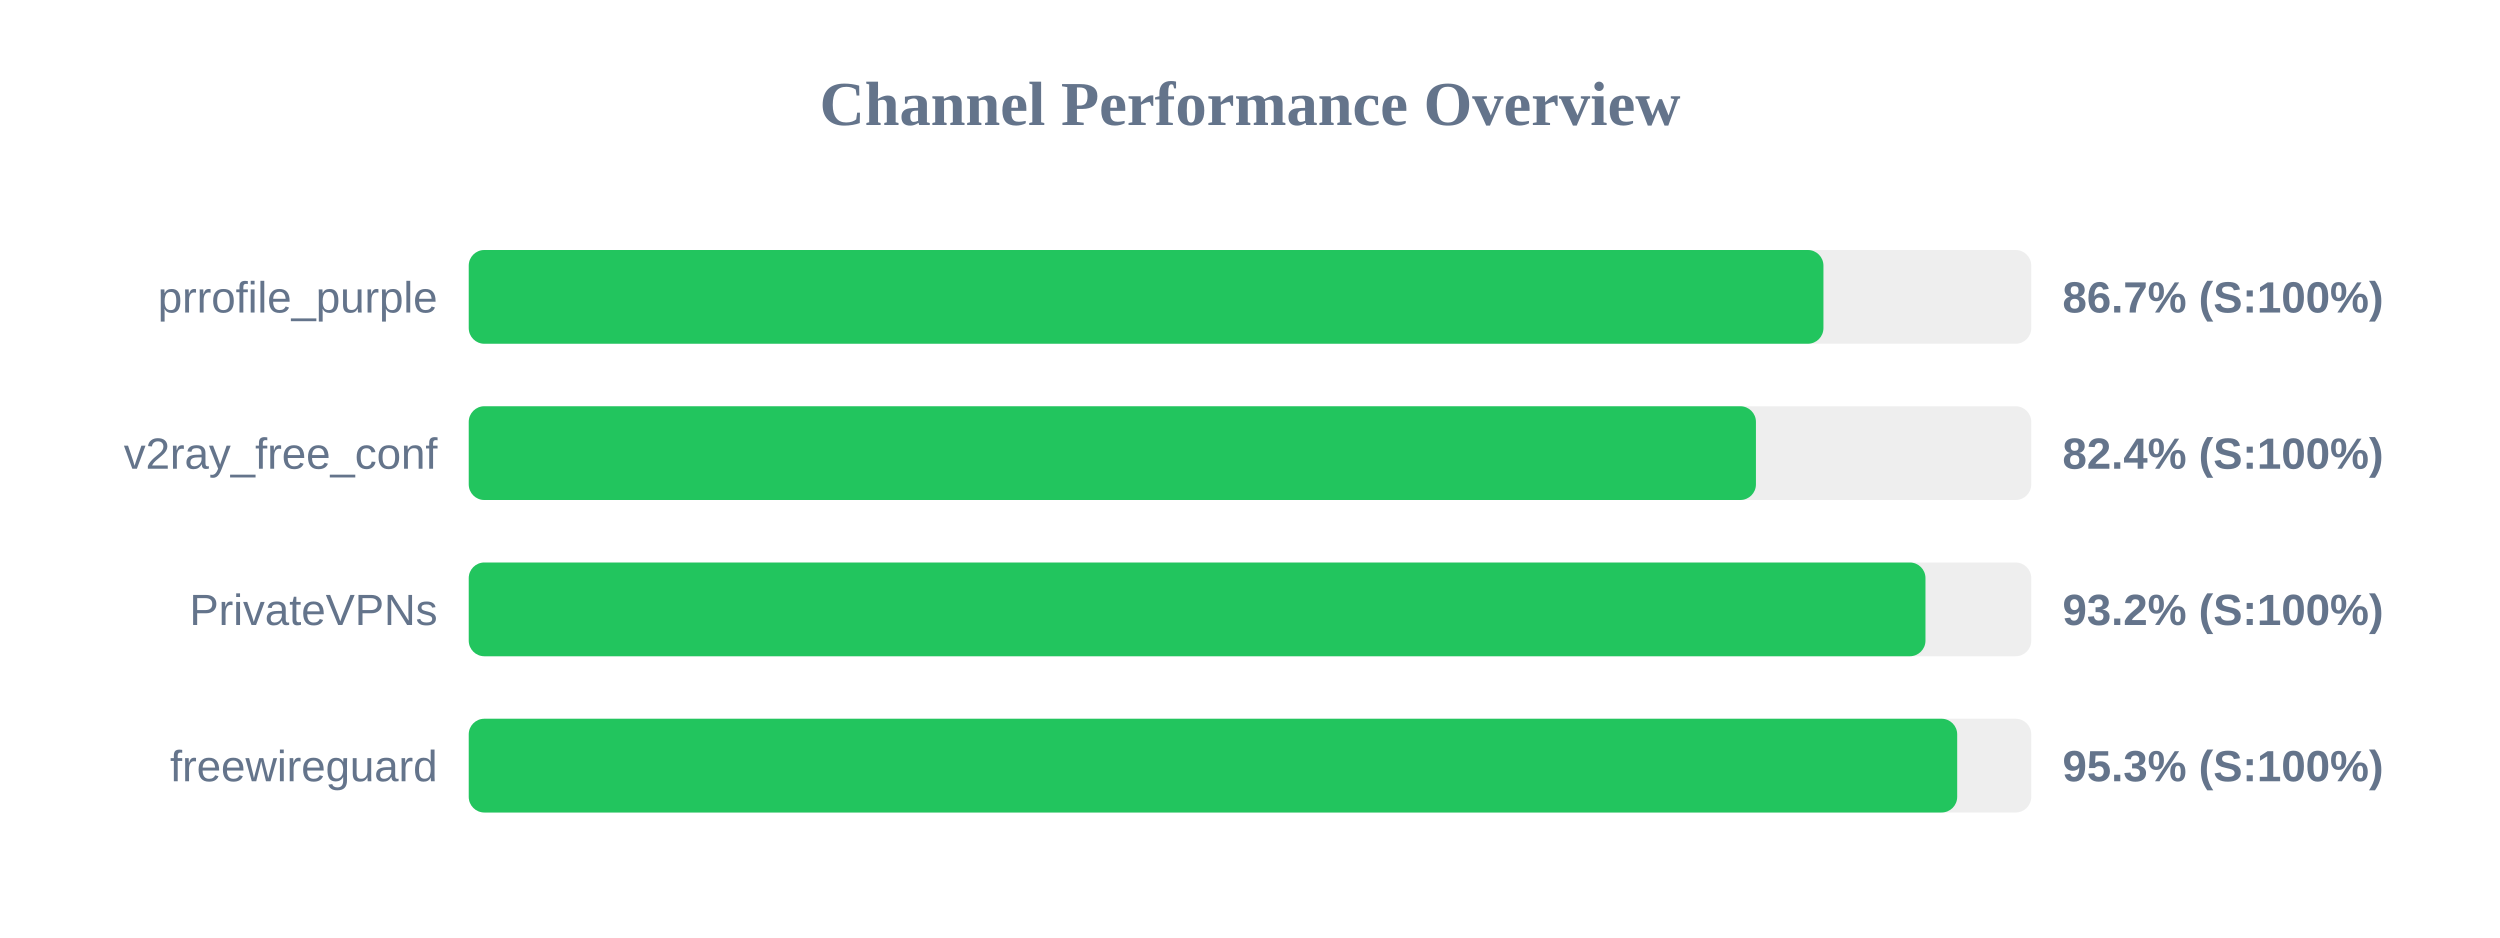
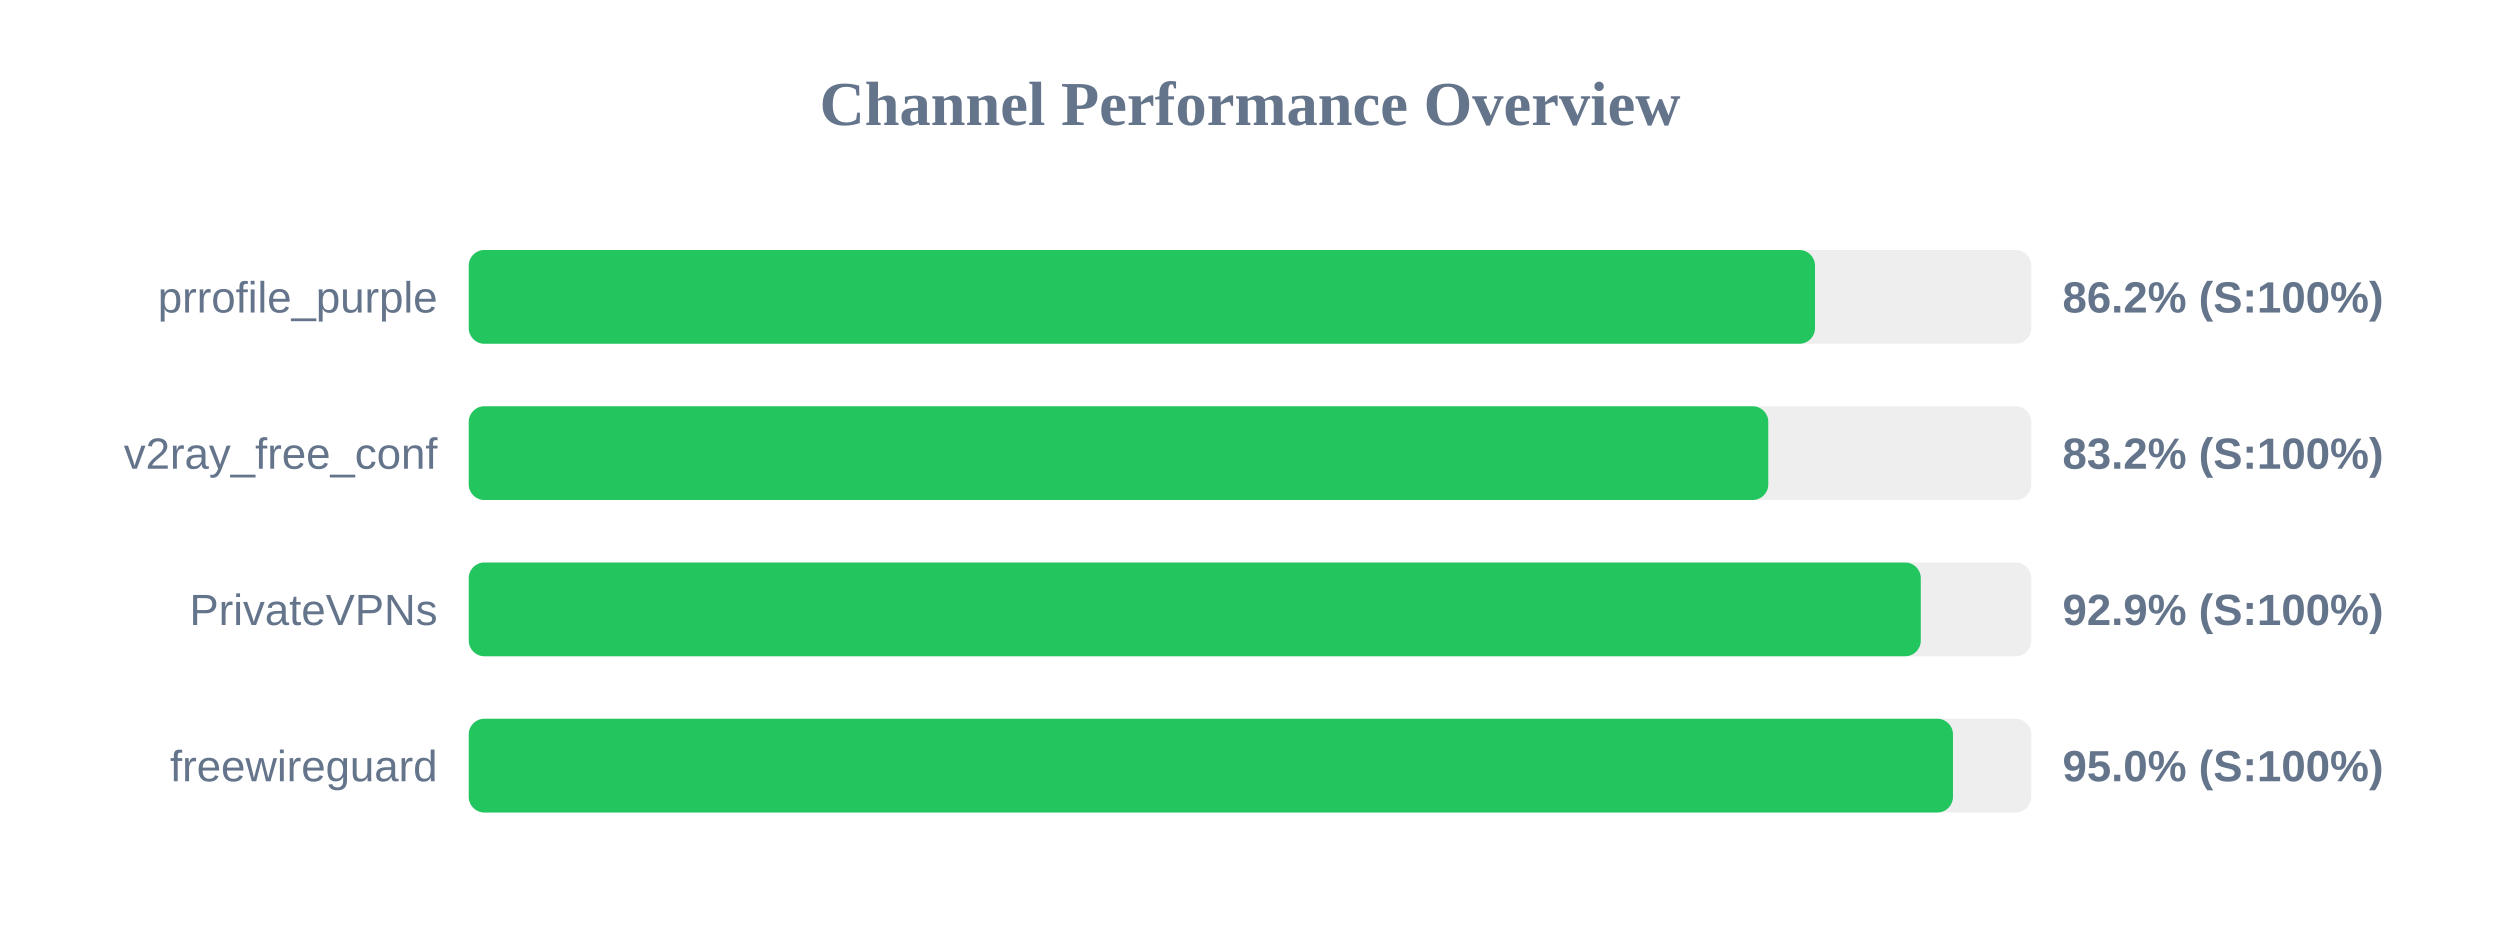
<svg xmlns="http://www.w3.org/2000/svg" width="800" height="300" version="1.1">
  <style>
        .row { font: 14px Arial; fill: #64748b; }
        .score { font: bold 14px Arial; fill: #64748b; }
    </style>
  <text x="400" y="40" text-anchor="middle" font-size="20px" font-weight="bold" fill="#64748b">Channel Performance Overview</text>
  <rect x="150" y="80" width="500" height="30" fill="#eee" rx="5" />
-   <rect x="150" y="80" width="433.5" height="30" fill="#22c55e" rx="5" />
+   <rect x="150" y="80" width="430.8" height="30" fill="#22c55e" rx="5" />
  <text x="140" y="100" text-anchor="end" class="row">prrofile_purple</text>
-   <text x="660" y="100" text-anchor="start" class="score">86.7% (S:100%)</text>
+   <text x="660" y="100" text-anchor="start" class="score">86.2% (S:100%)</text>
  <rect x="150" y="130" width="500" height="30" fill="#eee" rx="5" />
-   <rect x="150" y="130" width="411.9" height="30" fill="#22c55e" rx="5" />
+   <rect x="150" y="130" width="415.85" height="30" fill="#22c55e" rx="5" />
  <text x="140" y="150" text-anchor="end" class="row">v2ray_free_conf</text>
-   <text x="660" y="150" text-anchor="start" class="score">82.4% (S:100%)</text>
+   <text x="660" y="150" text-anchor="start" class="score">83.2% (S:100%)</text>
  <rect x="150" y="180" width="500" height="30" fill="#eee" rx="5" />
-   <rect x="150" y="180" width="466.15" height="30" fill="#22c55e" rx="5" />
+   <rect x="150" y="180" width="464.65" height="30" fill="#22c55e" rx="5" />
  <text x="140" y="200" text-anchor="end" class="row">PrivateVPNs</text>
-   <text x="660" y="200" text-anchor="start" class="score">93.2% (S:100%)</text>
+   <text x="660" y="200" text-anchor="start" class="score">92.9% (S:100%)</text>
  <rect x="150" y="230" width="500" height="30" fill="#eee" rx="5" />
-   <rect x="150" y="230" width="476.3" height="30" fill="#22c55e" rx="5" />
+   <rect x="150" y="230" width="474.95" height="30" fill="#22c55e" rx="5" />
  <text x="140" y="250" text-anchor="end" class="row">freewireguard</text>
-   <text x="660" y="250" text-anchor="start" class="score">95.3% (S:100%)</text>
+   <text x="660" y="250" text-anchor="start" class="score">95.0% (S:100%)</text>
</svg>
